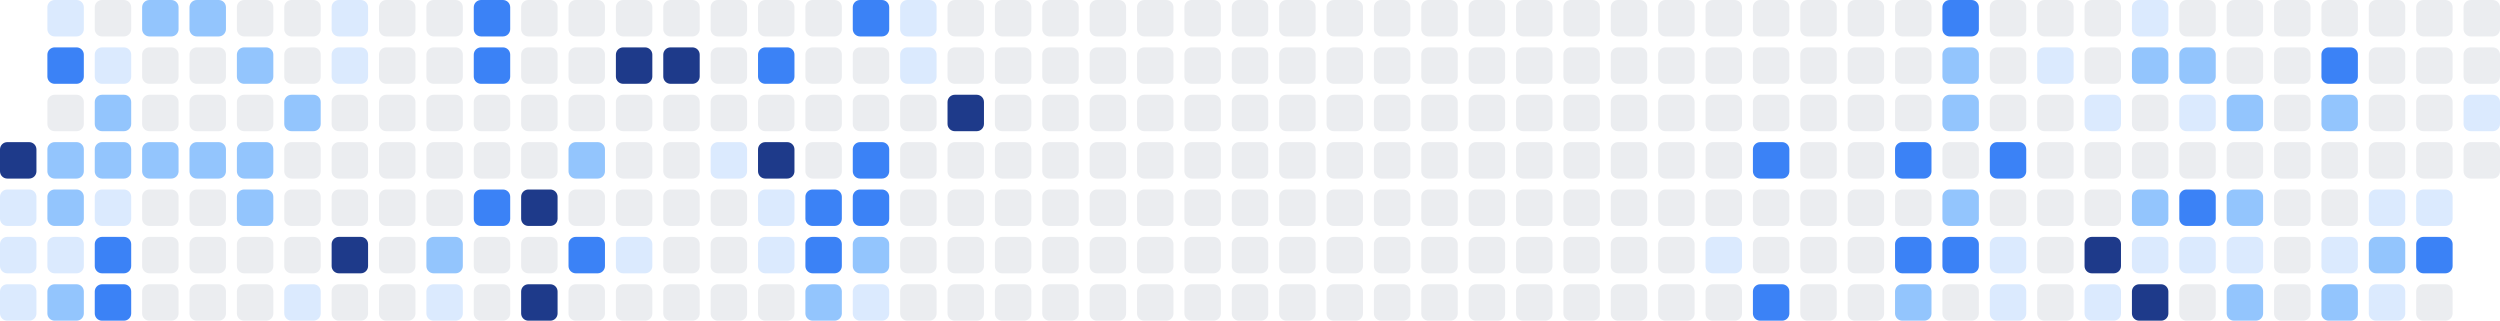
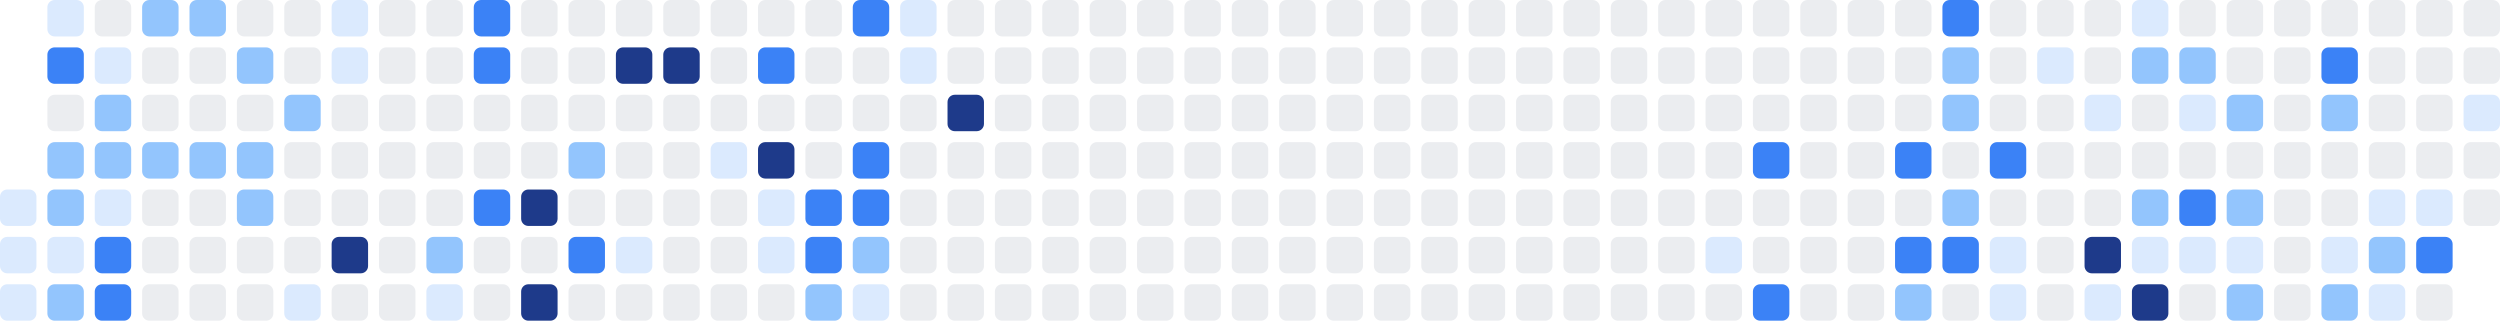
<svg xmlns="http://www.w3.org/2000/svg" width="686" height="88" viewBox="0 0 686 88" role="img" aria-label="Shikimori activity heatmap">
-   <rect x="0" y="39" width="10" height="10" rx="2" ry="2" fill="#1e3a8a" />
  <rect x="0" y="52" width="10" height="10" rx="2" ry="2" fill="#dbeafe" />
  <rect x="0" y="65" width="10" height="10" rx="2" ry="2" fill="#dbeafe" />
  <rect x="0" y="78" width="10" height="10" rx="2" ry="2" fill="#dbeafe" />
  <rect x="13" y="0" width="10" height="10" rx="2" ry="2" fill="#dbeafe" />
  <rect x="13" y="13" width="10" height="10" rx="2" ry="2" fill="#3b82f6" />
  <rect x="13" y="26" width="10" height="10" rx="2" ry="2" fill="#ebedf0" />
  <rect x="13" y="39" width="10" height="10" rx="2" ry="2" fill="#93c5fd" />
  <rect x="13" y="52" width="10" height="10" rx="2" ry="2" fill="#93c5fd" />
  <rect x="13" y="65" width="10" height="10" rx="2" ry="2" fill="#dbeafe" />
  <rect x="13" y="78" width="10" height="10" rx="2" ry="2" fill="#93c5fd" />
  <rect x="26" y="0" width="10" height="10" rx="2" ry="2" fill="#ebedf0" />
  <rect x="26" y="13" width="10" height="10" rx="2" ry="2" fill="#dbeafe" />
  <rect x="26" y="26" width="10" height="10" rx="2" ry="2" fill="#93c5fd" />
  <rect x="26" y="39" width="10" height="10" rx="2" ry="2" fill="#93c5fd" />
  <rect x="26" y="52" width="10" height="10" rx="2" ry="2" fill="#dbeafe" />
  <rect x="26" y="65" width="10" height="10" rx="2" ry="2" fill="#3b82f6" />
  <rect x="26" y="78" width="10" height="10" rx="2" ry="2" fill="#3b82f6" />
  <rect x="39" y="0" width="10" height="10" rx="2" ry="2" fill="#93c5fd" />
  <rect x="39" y="13" width="10" height="10" rx="2" ry="2" fill="#ebedf0" />
  <rect x="39" y="26" width="10" height="10" rx="2" ry="2" fill="#ebedf0" />
  <rect x="39" y="39" width="10" height="10" rx="2" ry="2" fill="#93c5fd" />
  <rect x="39" y="52" width="10" height="10" rx="2" ry="2" fill="#ebedf0" />
  <rect x="39" y="65" width="10" height="10" rx="2" ry="2" fill="#ebedf0" />
  <rect x="39" y="78" width="10" height="10" rx="2" ry="2" fill="#ebedf0" />
  <rect x="52" y="0" width="10" height="10" rx="2" ry="2" fill="#93c5fd" />
  <rect x="52" y="13" width="10" height="10" rx="2" ry="2" fill="#ebedf0" />
  <rect x="52" y="26" width="10" height="10" rx="2" ry="2" fill="#ebedf0" />
  <rect x="52" y="39" width="10" height="10" rx="2" ry="2" fill="#93c5fd" />
  <rect x="52" y="52" width="10" height="10" rx="2" ry="2" fill="#ebedf0" />
  <rect x="52" y="65" width="10" height="10" rx="2" ry="2" fill="#ebedf0" />
  <rect x="52" y="78" width="10" height="10" rx="2" ry="2" fill="#ebedf0" />
  <rect x="65" y="0" width="10" height="10" rx="2" ry="2" fill="#ebedf0" />
  <rect x="65" y="13" width="10" height="10" rx="2" ry="2" fill="#93c5fd" />
  <rect x="65" y="26" width="10" height="10" rx="2" ry="2" fill="#ebedf0" />
  <rect x="65" y="39" width="10" height="10" rx="2" ry="2" fill="#93c5fd" />
  <rect x="65" y="52" width="10" height="10" rx="2" ry="2" fill="#93c5fd" />
  <rect x="65" y="65" width="10" height="10" rx="2" ry="2" fill="#ebedf0" />
  <rect x="65" y="78" width="10" height="10" rx="2" ry="2" fill="#ebedf0" />
  <rect x="78" y="0" width="10" height="10" rx="2" ry="2" fill="#ebedf0" />
  <rect x="78" y="13" width="10" height="10" rx="2" ry="2" fill="#ebedf0" />
  <rect x="78" y="26" width="10" height="10" rx="2" ry="2" fill="#93c5fd" />
  <rect x="78" y="39" width="10" height="10" rx="2" ry="2" fill="#ebedf0" />
  <rect x="78" y="52" width="10" height="10" rx="2" ry="2" fill="#ebedf0" />
  <rect x="78" y="65" width="10" height="10" rx="2" ry="2" fill="#ebedf0" />
  <rect x="78" y="78" width="10" height="10" rx="2" ry="2" fill="#dbeafe" />
  <rect x="91" y="0" width="10" height="10" rx="2" ry="2" fill="#dbeafe" />
  <rect x="91" y="13" width="10" height="10" rx="2" ry="2" fill="#dbeafe" />
  <rect x="91" y="26" width="10" height="10" rx="2" ry="2" fill="#ebedf0" />
  <rect x="91" y="39" width="10" height="10" rx="2" ry="2" fill="#ebedf0" />
  <rect x="91" y="52" width="10" height="10" rx="2" ry="2" fill="#ebedf0" />
  <rect x="91" y="65" width="10" height="10" rx="2" ry="2" fill="#1e3a8a" />
  <rect x="91" y="78" width="10" height="10" rx="2" ry="2" fill="#ebedf0" />
  <rect x="104" y="0" width="10" height="10" rx="2" ry="2" fill="#ebedf0" />
  <rect x="104" y="13" width="10" height="10" rx="2" ry="2" fill="#ebedf0" />
  <rect x="104" y="26" width="10" height="10" rx="2" ry="2" fill="#ebedf0" />
  <rect x="104" y="39" width="10" height="10" rx="2" ry="2" fill="#ebedf0" />
  <rect x="104" y="52" width="10" height="10" rx="2" ry="2" fill="#ebedf0" />
  <rect x="104" y="65" width="10" height="10" rx="2" ry="2" fill="#ebedf0" />
  <rect x="104" y="78" width="10" height="10" rx="2" ry="2" fill="#ebedf0" />
  <rect x="117" y="0" width="10" height="10" rx="2" ry="2" fill="#ebedf0" />
  <rect x="117" y="13" width="10" height="10" rx="2" ry="2" fill="#ebedf0" />
  <rect x="117" y="26" width="10" height="10" rx="2" ry="2" fill="#ebedf0" />
  <rect x="117" y="39" width="10" height="10" rx="2" ry="2" fill="#ebedf0" />
  <rect x="117" y="52" width="10" height="10" rx="2" ry="2" fill="#ebedf0" />
  <rect x="117" y="65" width="10" height="10" rx="2" ry="2" fill="#93c5fd" />
  <rect x="117" y="78" width="10" height="10" rx="2" ry="2" fill="#dbeafe" />
  <rect x="130" y="0" width="10" height="10" rx="2" ry="2" fill="#3b82f6" />
  <rect x="130" y="13" width="10" height="10" rx="2" ry="2" fill="#3b82f6" />
  <rect x="130" y="26" width="10" height="10" rx="2" ry="2" fill="#ebedf0" />
  <rect x="130" y="39" width="10" height="10" rx="2" ry="2" fill="#ebedf0" />
  <rect x="130" y="52" width="10" height="10" rx="2" ry="2" fill="#3b82f6" />
  <rect x="130" y="65" width="10" height="10" rx="2" ry="2" fill="#ebedf0" />
  <rect x="130" y="78" width="10" height="10" rx="2" ry="2" fill="#ebedf0" />
  <rect x="143" y="0" width="10" height="10" rx="2" ry="2" fill="#ebedf0" />
  <rect x="143" y="13" width="10" height="10" rx="2" ry="2" fill="#ebedf0" />
  <rect x="143" y="26" width="10" height="10" rx="2" ry="2" fill="#ebedf0" />
  <rect x="143" y="39" width="10" height="10" rx="2" ry="2" fill="#ebedf0" />
  <rect x="143" y="52" width="10" height="10" rx="2" ry="2" fill="#1e3a8a" />
  <rect x="143" y="65" width="10" height="10" rx="2" ry="2" fill="#ebedf0" />
  <rect x="143" y="78" width="10" height="10" rx="2" ry="2" fill="#1e3a8a" />
  <rect x="156" y="0" width="10" height="10" rx="2" ry="2" fill="#ebedf0" />
  <rect x="156" y="13" width="10" height="10" rx="2" ry="2" fill="#ebedf0" />
  <rect x="156" y="26" width="10" height="10" rx="2" ry="2" fill="#ebedf0" />
  <rect x="156" y="39" width="10" height="10" rx="2" ry="2" fill="#93c5fd" />
  <rect x="156" y="52" width="10" height="10" rx="2" ry="2" fill="#ebedf0" />
  <rect x="156" y="65" width="10" height="10" rx="2" ry="2" fill="#3b82f6" />
  <rect x="156" y="78" width="10" height="10" rx="2" ry="2" fill="#ebedf0" />
  <rect x="169" y="0" width="10" height="10" rx="2" ry="2" fill="#ebedf0" />
  <rect x="169" y="13" width="10" height="10" rx="2" ry="2" fill="#1e3a8a" />
  <rect x="169" y="26" width="10" height="10" rx="2" ry="2" fill="#ebedf0" />
  <rect x="169" y="39" width="10" height="10" rx="2" ry="2" fill="#ebedf0" />
  <rect x="169" y="52" width="10" height="10" rx="2" ry="2" fill="#ebedf0" />
  <rect x="169" y="65" width="10" height="10" rx="2" ry="2" fill="#dbeafe" />
  <rect x="169" y="78" width="10" height="10" rx="2" ry="2" fill="#ebedf0" />
  <rect x="182" y="0" width="10" height="10" rx="2" ry="2" fill="#ebedf0" />
  <rect x="182" y="13" width="10" height="10" rx="2" ry="2" fill="#1e3a8a" />
  <rect x="182" y="26" width="10" height="10" rx="2" ry="2" fill="#ebedf0" />
  <rect x="182" y="39" width="10" height="10" rx="2" ry="2" fill="#ebedf0" />
  <rect x="182" y="52" width="10" height="10" rx="2" ry="2" fill="#ebedf0" />
  <rect x="182" y="65" width="10" height="10" rx="2" ry="2" fill="#ebedf0" />
  <rect x="182" y="78" width="10" height="10" rx="2" ry="2" fill="#ebedf0" />
  <rect x="195" y="0" width="10" height="10" rx="2" ry="2" fill="#ebedf0" />
  <rect x="195" y="13" width="10" height="10" rx="2" ry="2" fill="#ebedf0" />
  <rect x="195" y="26" width="10" height="10" rx="2" ry="2" fill="#ebedf0" />
  <rect x="195" y="39" width="10" height="10" rx="2" ry="2" fill="#dbeafe" />
  <rect x="195" y="52" width="10" height="10" rx="2" ry="2" fill="#ebedf0" />
  <rect x="195" y="65" width="10" height="10" rx="2" ry="2" fill="#ebedf0" />
  <rect x="195" y="78" width="10" height="10" rx="2" ry="2" fill="#ebedf0" />
  <rect x="208" y="0" width="10" height="10" rx="2" ry="2" fill="#ebedf0" />
  <rect x="208" y="13" width="10" height="10" rx="2" ry="2" fill="#3b82f6" />
  <rect x="208" y="26" width="10" height="10" rx="2" ry="2" fill="#ebedf0" />
  <rect x="208" y="39" width="10" height="10" rx="2" ry="2" fill="#1e3a8a" />
  <rect x="208" y="52" width="10" height="10" rx="2" ry="2" fill="#dbeafe" />
  <rect x="208" y="65" width="10" height="10" rx="2" ry="2" fill="#dbeafe" />
  <rect x="208" y="78" width="10" height="10" rx="2" ry="2" fill="#ebedf0" />
  <rect x="221" y="0" width="10" height="10" rx="2" ry="2" fill="#ebedf0" />
  <rect x="221" y="13" width="10" height="10" rx="2" ry="2" fill="#ebedf0" />
  <rect x="221" y="26" width="10" height="10" rx="2" ry="2" fill="#ebedf0" />
  <rect x="221" y="39" width="10" height="10" rx="2" ry="2" fill="#ebedf0" />
  <rect x="221" y="52" width="10" height="10" rx="2" ry="2" fill="#3b82f6" />
  <rect x="221" y="65" width="10" height="10" rx="2" ry="2" fill="#3b82f6" />
  <rect x="221" y="78" width="10" height="10" rx="2" ry="2" fill="#93c5fd" />
  <rect x="234" y="0" width="10" height="10" rx="2" ry="2" fill="#3b82f6" />
  <rect x="234" y="13" width="10" height="10" rx="2" ry="2" fill="#ebedf0" />
  <rect x="234" y="26" width="10" height="10" rx="2" ry="2" fill="#ebedf0" />
  <rect x="234" y="39" width="10" height="10" rx="2" ry="2" fill="#3b82f6" />
  <rect x="234" y="52" width="10" height="10" rx="2" ry="2" fill="#3b82f6" />
  <rect x="234" y="65" width="10" height="10" rx="2" ry="2" fill="#93c5fd" />
  <rect x="234" y="78" width="10" height="10" rx="2" ry="2" fill="#dbeafe" />
  <rect x="247" y="0" width="10" height="10" rx="2" ry="2" fill="#dbeafe" />
  <rect x="247" y="13" width="10" height="10" rx="2" ry="2" fill="#dbeafe" />
  <rect x="247" y="26" width="10" height="10" rx="2" ry="2" fill="#ebedf0" />
  <rect x="247" y="39" width="10" height="10" rx="2" ry="2" fill="#ebedf0" />
  <rect x="247" y="52" width="10" height="10" rx="2" ry="2" fill="#ebedf0" />
  <rect x="247" y="65" width="10" height="10" rx="2" ry="2" fill="#ebedf0" />
  <rect x="247" y="78" width="10" height="10" rx="2" ry="2" fill="#ebedf0" />
  <rect x="260" y="0" width="10" height="10" rx="2" ry="2" fill="#ebedf0" />
  <rect x="260" y="13" width="10" height="10" rx="2" ry="2" fill="#ebedf0" />
  <rect x="260" y="26" width="10" height="10" rx="2" ry="2" fill="#1e3a8a" />
  <rect x="260" y="39" width="10" height="10" rx="2" ry="2" fill="#ebedf0" />
  <rect x="260" y="52" width="10" height="10" rx="2" ry="2" fill="#ebedf0" />
  <rect x="260" y="65" width="10" height="10" rx="2" ry="2" fill="#ebedf0" />
  <rect x="260" y="78" width="10" height="10" rx="2" ry="2" fill="#ebedf0" />
  <rect x="273" y="0" width="10" height="10" rx="2" ry="2" fill="#ebedf0" />
  <rect x="273" y="13" width="10" height="10" rx="2" ry="2" fill="#ebedf0" />
  <rect x="273" y="26" width="10" height="10" rx="2" ry="2" fill="#ebedf0" />
  <rect x="273" y="39" width="10" height="10" rx="2" ry="2" fill="#ebedf0" />
  <rect x="273" y="52" width="10" height="10" rx="2" ry="2" fill="#ebedf0" />
  <rect x="273" y="65" width="10" height="10" rx="2" ry="2" fill="#ebedf0" />
  <rect x="273" y="78" width="10" height="10" rx="2" ry="2" fill="#ebedf0" />
  <rect x="286" y="0" width="10" height="10" rx="2" ry="2" fill="#ebedf0" />
  <rect x="286" y="13" width="10" height="10" rx="2" ry="2" fill="#ebedf0" />
  <rect x="286" y="26" width="10" height="10" rx="2" ry="2" fill="#ebedf0" />
  <rect x="286" y="39" width="10" height="10" rx="2" ry="2" fill="#ebedf0" />
  <rect x="286" y="52" width="10" height="10" rx="2" ry="2" fill="#ebedf0" />
  <rect x="286" y="65" width="10" height="10" rx="2" ry="2" fill="#ebedf0" />
  <rect x="286" y="78" width="10" height="10" rx="2" ry="2" fill="#ebedf0" />
  <rect x="299" y="0" width="10" height="10" rx="2" ry="2" fill="#ebedf0" />
  <rect x="299" y="13" width="10" height="10" rx="2" ry="2" fill="#ebedf0" />
  <rect x="299" y="26" width="10" height="10" rx="2" ry="2" fill="#ebedf0" />
  <rect x="299" y="39" width="10" height="10" rx="2" ry="2" fill="#ebedf0" />
  <rect x="299" y="52" width="10" height="10" rx="2" ry="2" fill="#ebedf0" />
  <rect x="299" y="65" width="10" height="10" rx="2" ry="2" fill="#ebedf0" />
  <rect x="299" y="78" width="10" height="10" rx="2" ry="2" fill="#ebedf0" />
  <rect x="312" y="0" width="10" height="10" rx="2" ry="2" fill="#ebedf0" />
  <rect x="312" y="13" width="10" height="10" rx="2" ry="2" fill="#ebedf0" />
  <rect x="312" y="26" width="10" height="10" rx="2" ry="2" fill="#ebedf0" />
  <rect x="312" y="39" width="10" height="10" rx="2" ry="2" fill="#ebedf0" />
  <rect x="312" y="52" width="10" height="10" rx="2" ry="2" fill="#ebedf0" />
  <rect x="312" y="65" width="10" height="10" rx="2" ry="2" fill="#ebedf0" />
  <rect x="312" y="78" width="10" height="10" rx="2" ry="2" fill="#ebedf0" />
  <rect x="325" y="0" width="10" height="10" rx="2" ry="2" fill="#ebedf0" />
  <rect x="325" y="13" width="10" height="10" rx="2" ry="2" fill="#ebedf0" />
  <rect x="325" y="26" width="10" height="10" rx="2" ry="2" fill="#ebedf0" />
  <rect x="325" y="39" width="10" height="10" rx="2" ry="2" fill="#ebedf0" />
  <rect x="325" y="52" width="10" height="10" rx="2" ry="2" fill="#ebedf0" />
  <rect x="325" y="65" width="10" height="10" rx="2" ry="2" fill="#ebedf0" />
  <rect x="325" y="78" width="10" height="10" rx="2" ry="2" fill="#ebedf0" />
  <rect x="338" y="0" width="10" height="10" rx="2" ry="2" fill="#ebedf0" />
  <rect x="338" y="13" width="10" height="10" rx="2" ry="2" fill="#ebedf0" />
  <rect x="338" y="26" width="10" height="10" rx="2" ry="2" fill="#ebedf0" />
  <rect x="338" y="39" width="10" height="10" rx="2" ry="2" fill="#ebedf0" />
  <rect x="338" y="52" width="10" height="10" rx="2" ry="2" fill="#ebedf0" />
  <rect x="338" y="65" width="10" height="10" rx="2" ry="2" fill="#ebedf0" />
  <rect x="338" y="78" width="10" height="10" rx="2" ry="2" fill="#ebedf0" />
  <rect x="351" y="0" width="10" height="10" rx="2" ry="2" fill="#ebedf0" />
  <rect x="351" y="13" width="10" height="10" rx="2" ry="2" fill="#ebedf0" />
  <rect x="351" y="26" width="10" height="10" rx="2" ry="2" fill="#ebedf0" />
  <rect x="351" y="39" width="10" height="10" rx="2" ry="2" fill="#ebedf0" />
  <rect x="351" y="52" width="10" height="10" rx="2" ry="2" fill="#ebedf0" />
  <rect x="351" y="65" width="10" height="10" rx="2" ry="2" fill="#ebedf0" />
  <rect x="351" y="78" width="10" height="10" rx="2" ry="2" fill="#ebedf0" />
  <rect x="364" y="0" width="10" height="10" rx="2" ry="2" fill="#ebedf0" />
  <rect x="364" y="13" width="10" height="10" rx="2" ry="2" fill="#ebedf0" />
  <rect x="364" y="26" width="10" height="10" rx="2" ry="2" fill="#ebedf0" />
  <rect x="364" y="39" width="10" height="10" rx="2" ry="2" fill="#ebedf0" />
  <rect x="364" y="52" width="10" height="10" rx="2" ry="2" fill="#ebedf0" />
  <rect x="364" y="65" width="10" height="10" rx="2" ry="2" fill="#ebedf0" />
  <rect x="364" y="78" width="10" height="10" rx="2" ry="2" fill="#ebedf0" />
  <rect x="377" y="0" width="10" height="10" rx="2" ry="2" fill="#ebedf0" />
  <rect x="377" y="13" width="10" height="10" rx="2" ry="2" fill="#ebedf0" />
  <rect x="377" y="26" width="10" height="10" rx="2" ry="2" fill="#ebedf0" />
  <rect x="377" y="39" width="10" height="10" rx="2" ry="2" fill="#ebedf0" />
  <rect x="377" y="52" width="10" height="10" rx="2" ry="2" fill="#ebedf0" />
  <rect x="377" y="65" width="10" height="10" rx="2" ry="2" fill="#ebedf0" />
  <rect x="377" y="78" width="10" height="10" rx="2" ry="2" fill="#ebedf0" />
  <rect x="390" y="0" width="10" height="10" rx="2" ry="2" fill="#ebedf0" />
  <rect x="390" y="13" width="10" height="10" rx="2" ry="2" fill="#ebedf0" />
  <rect x="390" y="26" width="10" height="10" rx="2" ry="2" fill="#ebedf0" />
  <rect x="390" y="39" width="10" height="10" rx="2" ry="2" fill="#ebedf0" />
  <rect x="390" y="52" width="10" height="10" rx="2" ry="2" fill="#ebedf0" />
  <rect x="390" y="65" width="10" height="10" rx="2" ry="2" fill="#ebedf0" />
  <rect x="390" y="78" width="10" height="10" rx="2" ry="2" fill="#ebedf0" />
  <rect x="403" y="0" width="10" height="10" rx="2" ry="2" fill="#ebedf0" />
  <rect x="403" y="13" width="10" height="10" rx="2" ry="2" fill="#ebedf0" />
  <rect x="403" y="26" width="10" height="10" rx="2" ry="2" fill="#ebedf0" />
  <rect x="403" y="39" width="10" height="10" rx="2" ry="2" fill="#ebedf0" />
  <rect x="403" y="52" width="10" height="10" rx="2" ry="2" fill="#ebedf0" />
  <rect x="403" y="65" width="10" height="10" rx="2" ry="2" fill="#ebedf0" />
  <rect x="403" y="78" width="10" height="10" rx="2" ry="2" fill="#ebedf0" />
  <rect x="416" y="0" width="10" height="10" rx="2" ry="2" fill="#ebedf0" />
  <rect x="416" y="13" width="10" height="10" rx="2" ry="2" fill="#ebedf0" />
  <rect x="416" y="26" width="10" height="10" rx="2" ry="2" fill="#ebedf0" />
  <rect x="416" y="39" width="10" height="10" rx="2" ry="2" fill="#ebedf0" />
  <rect x="416" y="52" width="10" height="10" rx="2" ry="2" fill="#ebedf0" />
  <rect x="416" y="65" width="10" height="10" rx="2" ry="2" fill="#ebedf0" />
  <rect x="416" y="78" width="10" height="10" rx="2" ry="2" fill="#ebedf0" />
  <rect x="429" y="0" width="10" height="10" rx="2" ry="2" fill="#ebedf0" />
  <rect x="429" y="13" width="10" height="10" rx="2" ry="2" fill="#ebedf0" />
  <rect x="429" y="26" width="10" height="10" rx="2" ry="2" fill="#ebedf0" />
  <rect x="429" y="39" width="10" height="10" rx="2" ry="2" fill="#ebedf0" />
  <rect x="429" y="52" width="10" height="10" rx="2" ry="2" fill="#ebedf0" />
  <rect x="429" y="65" width="10" height="10" rx="2" ry="2" fill="#ebedf0" />
  <rect x="429" y="78" width="10" height="10" rx="2" ry="2" fill="#ebedf0" />
  <rect x="442" y="0" width="10" height="10" rx="2" ry="2" fill="#ebedf0" />
  <rect x="442" y="13" width="10" height="10" rx="2" ry="2" fill="#ebedf0" />
  <rect x="442" y="26" width="10" height="10" rx="2" ry="2" fill="#ebedf0" />
  <rect x="442" y="39" width="10" height="10" rx="2" ry="2" fill="#ebedf0" />
  <rect x="442" y="52" width="10" height="10" rx="2" ry="2" fill="#ebedf0" />
  <rect x="442" y="65" width="10" height="10" rx="2" ry="2" fill="#ebedf0" />
  <rect x="442" y="78" width="10" height="10" rx="2" ry="2" fill="#ebedf0" />
  <rect x="455" y="0" width="10" height="10" rx="2" ry="2" fill="#ebedf0" />
  <rect x="455" y="13" width="10" height="10" rx="2" ry="2" fill="#ebedf0" />
  <rect x="455" y="26" width="10" height="10" rx="2" ry="2" fill="#ebedf0" />
  <rect x="455" y="39" width="10" height="10" rx="2" ry="2" fill="#ebedf0" />
  <rect x="455" y="52" width="10" height="10" rx="2" ry="2" fill="#ebedf0" />
  <rect x="455" y="65" width="10" height="10" rx="2" ry="2" fill="#ebedf0" />
  <rect x="455" y="78" width="10" height="10" rx="2" ry="2" fill="#ebedf0" />
  <rect x="468" y="0" width="10" height="10" rx="2" ry="2" fill="#ebedf0" />
  <rect x="468" y="13" width="10" height="10" rx="2" ry="2" fill="#ebedf0" />
  <rect x="468" y="26" width="10" height="10" rx="2" ry="2" fill="#ebedf0" />
  <rect x="468" y="39" width="10" height="10" rx="2" ry="2" fill="#ebedf0" />
  <rect x="468" y="52" width="10" height="10" rx="2" ry="2" fill="#ebedf0" />
  <rect x="468" y="65" width="10" height="10" rx="2" ry="2" fill="#dbeafe" />
  <rect x="468" y="78" width="10" height="10" rx="2" ry="2" fill="#ebedf0" />
  <rect x="481" y="0" width="10" height="10" rx="2" ry="2" fill="#ebedf0" />
  <rect x="481" y="13" width="10" height="10" rx="2" ry="2" fill="#ebedf0" />
  <rect x="481" y="26" width="10" height="10" rx="2" ry="2" fill="#ebedf0" />
  <rect x="481" y="39" width="10" height="10" rx="2" ry="2" fill="#3b82f6" />
  <rect x="481" y="52" width="10" height="10" rx="2" ry="2" fill="#ebedf0" />
  <rect x="481" y="65" width="10" height="10" rx="2" ry="2" fill="#ebedf0" />
  <rect x="481" y="78" width="10" height="10" rx="2" ry="2" fill="#3b82f6" />
  <rect x="494" y="0" width="10" height="10" rx="2" ry="2" fill="#ebedf0" />
  <rect x="494" y="13" width="10" height="10" rx="2" ry="2" fill="#ebedf0" />
  <rect x="494" y="26" width="10" height="10" rx="2" ry="2" fill="#ebedf0" />
  <rect x="494" y="39" width="10" height="10" rx="2" ry="2" fill="#ebedf0" />
  <rect x="494" y="52" width="10" height="10" rx="2" ry="2" fill="#ebedf0" />
  <rect x="494" y="65" width="10" height="10" rx="2" ry="2" fill="#ebedf0" />
  <rect x="494" y="78" width="10" height="10" rx="2" ry="2" fill="#ebedf0" />
  <rect x="507" y="0" width="10" height="10" rx="2" ry="2" fill="#ebedf0" />
  <rect x="507" y="13" width="10" height="10" rx="2" ry="2" fill="#ebedf0" />
  <rect x="507" y="26" width="10" height="10" rx="2" ry="2" fill="#ebedf0" />
  <rect x="507" y="39" width="10" height="10" rx="2" ry="2" fill="#ebedf0" />
  <rect x="507" y="52" width="10" height="10" rx="2" ry="2" fill="#ebedf0" />
  <rect x="507" y="65" width="10" height="10" rx="2" ry="2" fill="#ebedf0" />
  <rect x="507" y="78" width="10" height="10" rx="2" ry="2" fill="#ebedf0" />
  <rect x="520" y="0" width="10" height="10" rx="2" ry="2" fill="#ebedf0" />
  <rect x="520" y="13" width="10" height="10" rx="2" ry="2" fill="#ebedf0" />
  <rect x="520" y="26" width="10" height="10" rx="2" ry="2" fill="#ebedf0" />
  <rect x="520" y="39" width="10" height="10" rx="2" ry="2" fill="#3b82f6" />
  <rect x="520" y="52" width="10" height="10" rx="2" ry="2" fill="#ebedf0" />
  <rect x="520" y="65" width="10" height="10" rx="2" ry="2" fill="#3b82f6" />
  <rect x="520" y="78" width="10" height="10" rx="2" ry="2" fill="#93c5fd" />
  <rect x="533" y="0" width="10" height="10" rx="2" ry="2" fill="#3b82f6" />
  <rect x="533" y="13" width="10" height="10" rx="2" ry="2" fill="#93c5fd" />
  <rect x="533" y="26" width="10" height="10" rx="2" ry="2" fill="#93c5fd" />
  <rect x="533" y="39" width="10" height="10" rx="2" ry="2" fill="#ebedf0" />
  <rect x="533" y="52" width="10" height="10" rx="2" ry="2" fill="#93c5fd" />
  <rect x="533" y="65" width="10" height="10" rx="2" ry="2" fill="#3b82f6" />
  <rect x="533" y="78" width="10" height="10" rx="2" ry="2" fill="#ebedf0" />
  <rect x="546" y="0" width="10" height="10" rx="2" ry="2" fill="#ebedf0" />
  <rect x="546" y="13" width="10" height="10" rx="2" ry="2" fill="#ebedf0" />
  <rect x="546" y="26" width="10" height="10" rx="2" ry="2" fill="#ebedf0" />
  <rect x="546" y="39" width="10" height="10" rx="2" ry="2" fill="#3b82f6" />
  <rect x="546" y="52" width="10" height="10" rx="2" ry="2" fill="#ebedf0" />
  <rect x="546" y="65" width="10" height="10" rx="2" ry="2" fill="#dbeafe" />
  <rect x="546" y="78" width="10" height="10" rx="2" ry="2" fill="#dbeafe" />
  <rect x="559" y="0" width="10" height="10" rx="2" ry="2" fill="#ebedf0" />
  <rect x="559" y="13" width="10" height="10" rx="2" ry="2" fill="#dbeafe" />
  <rect x="559" y="26" width="10" height="10" rx="2" ry="2" fill="#ebedf0" />
  <rect x="559" y="39" width="10" height="10" rx="2" ry="2" fill="#ebedf0" />
  <rect x="559" y="52" width="10" height="10" rx="2" ry="2" fill="#ebedf0" />
  <rect x="559" y="65" width="10" height="10" rx="2" ry="2" fill="#ebedf0" />
  <rect x="559" y="78" width="10" height="10" rx="2" ry="2" fill="#ebedf0" />
  <rect x="572" y="0" width="10" height="10" rx="2" ry="2" fill="#ebedf0" />
  <rect x="572" y="13" width="10" height="10" rx="2" ry="2" fill="#ebedf0" />
  <rect x="572" y="26" width="10" height="10" rx="2" ry="2" fill="#dbeafe" />
  <rect x="572" y="39" width="10" height="10" rx="2" ry="2" fill="#ebedf0" />
  <rect x="572" y="52" width="10" height="10" rx="2" ry="2" fill="#ebedf0" />
  <rect x="572" y="65" width="10" height="10" rx="2" ry="2" fill="#1e3a8a" />
  <rect x="572" y="78" width="10" height="10" rx="2" ry="2" fill="#dbeafe" />
  <rect x="585" y="0" width="10" height="10" rx="2" ry="2" fill="#dbeafe" />
  <rect x="585" y="13" width="10" height="10" rx="2" ry="2" fill="#93c5fd" />
  <rect x="585" y="26" width="10" height="10" rx="2" ry="2" fill="#ebedf0" />
  <rect x="585" y="39" width="10" height="10" rx="2" ry="2" fill="#ebedf0" />
  <rect x="585" y="52" width="10" height="10" rx="2" ry="2" fill="#93c5fd" />
  <rect x="585" y="65" width="10" height="10" rx="2" ry="2" fill="#dbeafe" />
  <rect x="585" y="78" width="10" height="10" rx="2" ry="2" fill="#1e3a8a" />
  <rect x="598" y="0" width="10" height="10" rx="2" ry="2" fill="#ebedf0" />
  <rect x="598" y="13" width="10" height="10" rx="2" ry="2" fill="#93c5fd" />
  <rect x="598" y="26" width="10" height="10" rx="2" ry="2" fill="#dbeafe" />
  <rect x="598" y="39" width="10" height="10" rx="2" ry="2" fill="#ebedf0" />
  <rect x="598" y="52" width="10" height="10" rx="2" ry="2" fill="#3b82f6" />
  <rect x="598" y="65" width="10" height="10" rx="2" ry="2" fill="#dbeafe" />
  <rect x="598" y="78" width="10" height="10" rx="2" ry="2" fill="#ebedf0" />
  <rect x="611" y="0" width="10" height="10" rx="2" ry="2" fill="#ebedf0" />
  <rect x="611" y="13" width="10" height="10" rx="2" ry="2" fill="#ebedf0" />
  <rect x="611" y="26" width="10" height="10" rx="2" ry="2" fill="#93c5fd" />
  <rect x="611" y="39" width="10" height="10" rx="2" ry="2" fill="#ebedf0" />
  <rect x="611" y="52" width="10" height="10" rx="2" ry="2" fill="#93c5fd" />
  <rect x="611" y="65" width="10" height="10" rx="2" ry="2" fill="#dbeafe" />
  <rect x="611" y="78" width="10" height="10" rx="2" ry="2" fill="#93c5fd" />
  <rect x="624" y="0" width="10" height="10" rx="2" ry="2" fill="#ebedf0" />
  <rect x="624" y="13" width="10" height="10" rx="2" ry="2" fill="#ebedf0" />
  <rect x="624" y="26" width="10" height="10" rx="2" ry="2" fill="#ebedf0" />
  <rect x="624" y="39" width="10" height="10" rx="2" ry="2" fill="#ebedf0" />
  <rect x="624" y="52" width="10" height="10" rx="2" ry="2" fill="#ebedf0" />
  <rect x="624" y="65" width="10" height="10" rx="2" ry="2" fill="#ebedf0" />
  <rect x="624" y="78" width="10" height="10" rx="2" ry="2" fill="#ebedf0" />
  <rect x="637" y="0" width="10" height="10" rx="2" ry="2" fill="#ebedf0" />
  <rect x="637" y="13" width="10" height="10" rx="2" ry="2" fill="#3b82f6" />
  <rect x="637" y="26" width="10" height="10" rx="2" ry="2" fill="#93c5fd" />
  <rect x="637" y="39" width="10" height="10" rx="2" ry="2" fill="#ebedf0" />
  <rect x="637" y="52" width="10" height="10" rx="2" ry="2" fill="#ebedf0" />
  <rect x="637" y="65" width="10" height="10" rx="2" ry="2" fill="#dbeafe" />
  <rect x="637" y="78" width="10" height="10" rx="2" ry="2" fill="#93c5fd" />
  <rect x="650" y="0" width="10" height="10" rx="2" ry="2" fill="#ebedf0" />
  <rect x="650" y="13" width="10" height="10" rx="2" ry="2" fill="#ebedf0" />
  <rect x="650" y="26" width="10" height="10" rx="2" ry="2" fill="#ebedf0" />
  <rect x="650" y="39" width="10" height="10" rx="2" ry="2" fill="#ebedf0" />
  <rect x="650" y="52" width="10" height="10" rx="2" ry="2" fill="#dbeafe" />
  <rect x="650" y="65" width="10" height="10" rx="2" ry="2" fill="#93c5fd" />
  <rect x="650" y="78" width="10" height="10" rx="2" ry="2" fill="#dbeafe" />
  <rect x="663" y="0" width="10" height="10" rx="2" ry="2" fill="#ebedf0" />
  <rect x="663" y="13" width="10" height="10" rx="2" ry="2" fill="#ebedf0" />
  <rect x="663" y="26" width="10" height="10" rx="2" ry="2" fill="#ebedf0" />
  <rect x="663" y="39" width="10" height="10" rx="2" ry="2" fill="#ebedf0" />
  <rect x="663" y="52" width="10" height="10" rx="2" ry="2" fill="#dbeafe" />
  <rect x="663" y="65" width="10" height="10" rx="2" ry="2" fill="#3b82f6" />
  <rect x="663" y="78" width="10" height="10" rx="2" ry="2" fill="#ebedf0" />
  <rect x="676" y="0" width="10" height="10" rx="2" ry="2" fill="#ebedf0" />
  <rect x="676" y="13" width="10" height="10" rx="2" ry="2" fill="#ebedf0" />
  <rect x="676" y="26" width="10" height="10" rx="2" ry="2" fill="#dbeafe" />
  <rect x="676" y="39" width="10" height="10" rx="2" ry="2" fill="#ebedf0" />
+   <rect x="676" y="52" width="10" height="10" rx="2" ry="2" fill="#ebedf0" />
</svg>
